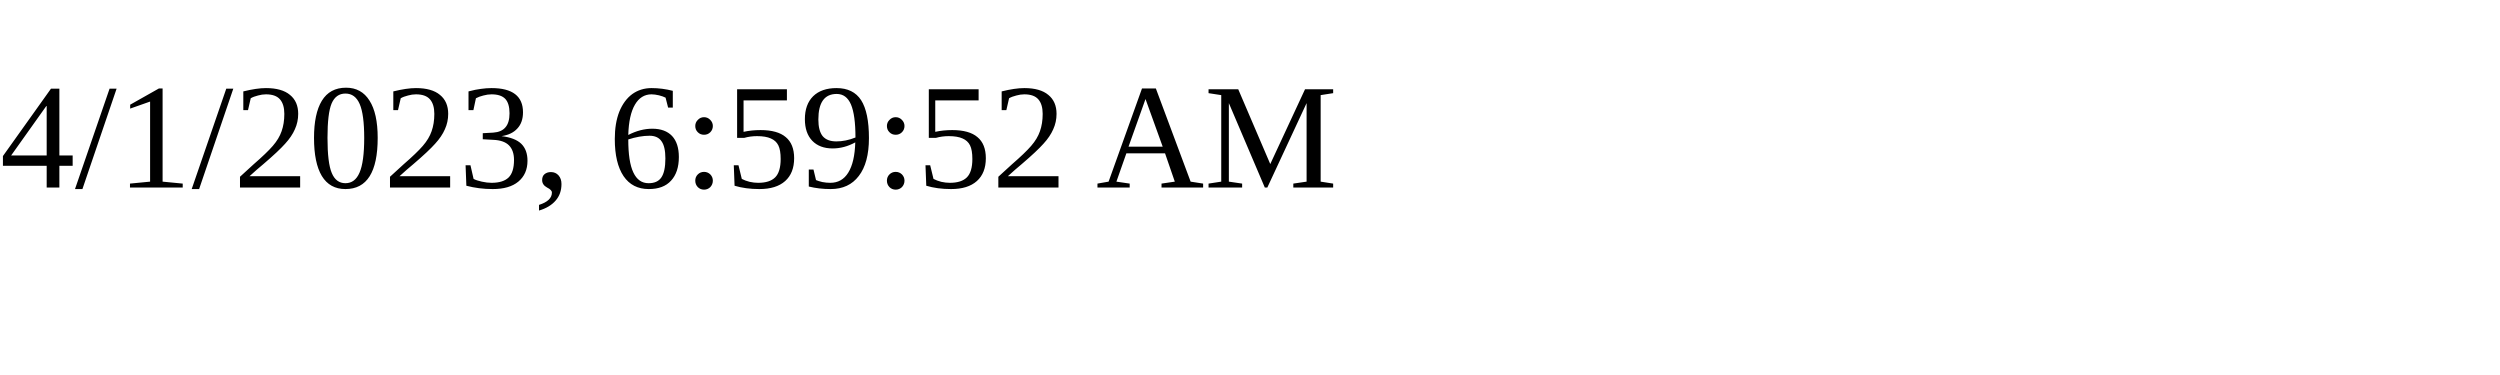
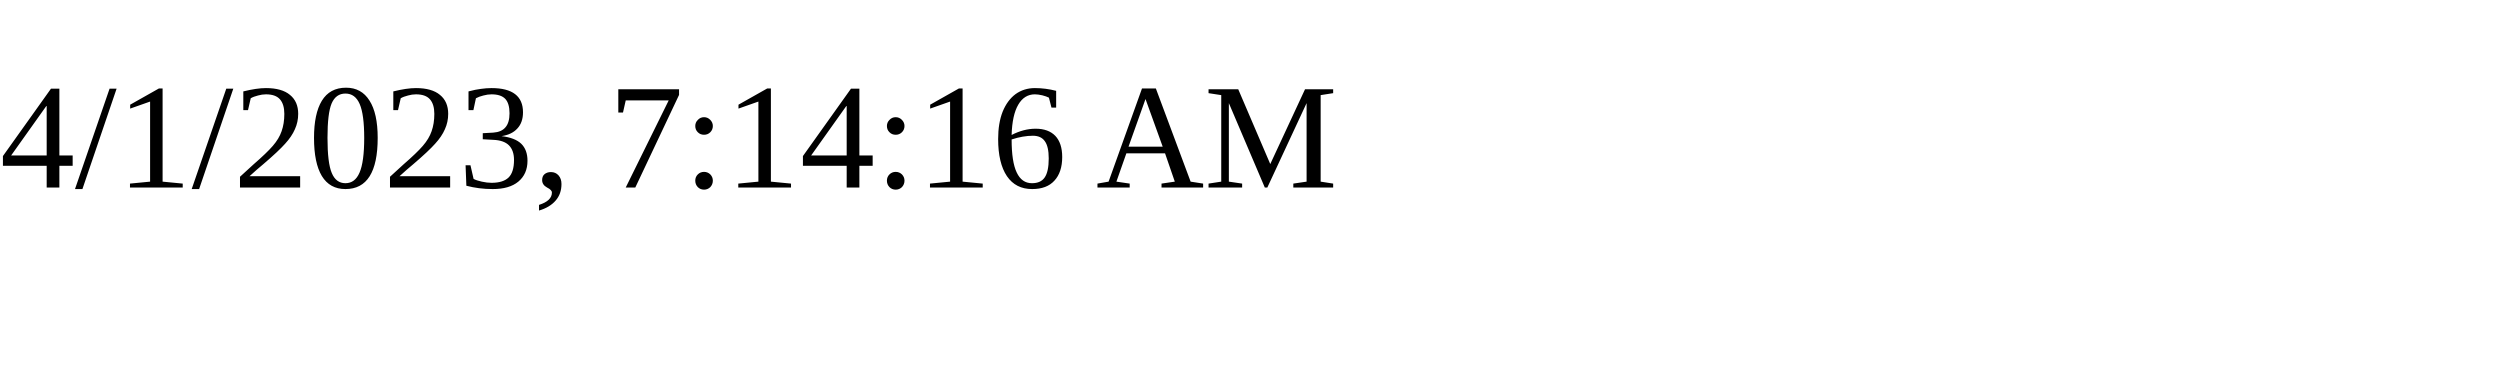
<svg xmlns="http://www.w3.org/2000/svg" height="30" width="200">
-   <text x="0" y="15">4/1/2023, 6:59:52 AM</text>
+   <text x="0" y="15">4/1/2023, 7:14:16 AM</text>
</svg>
